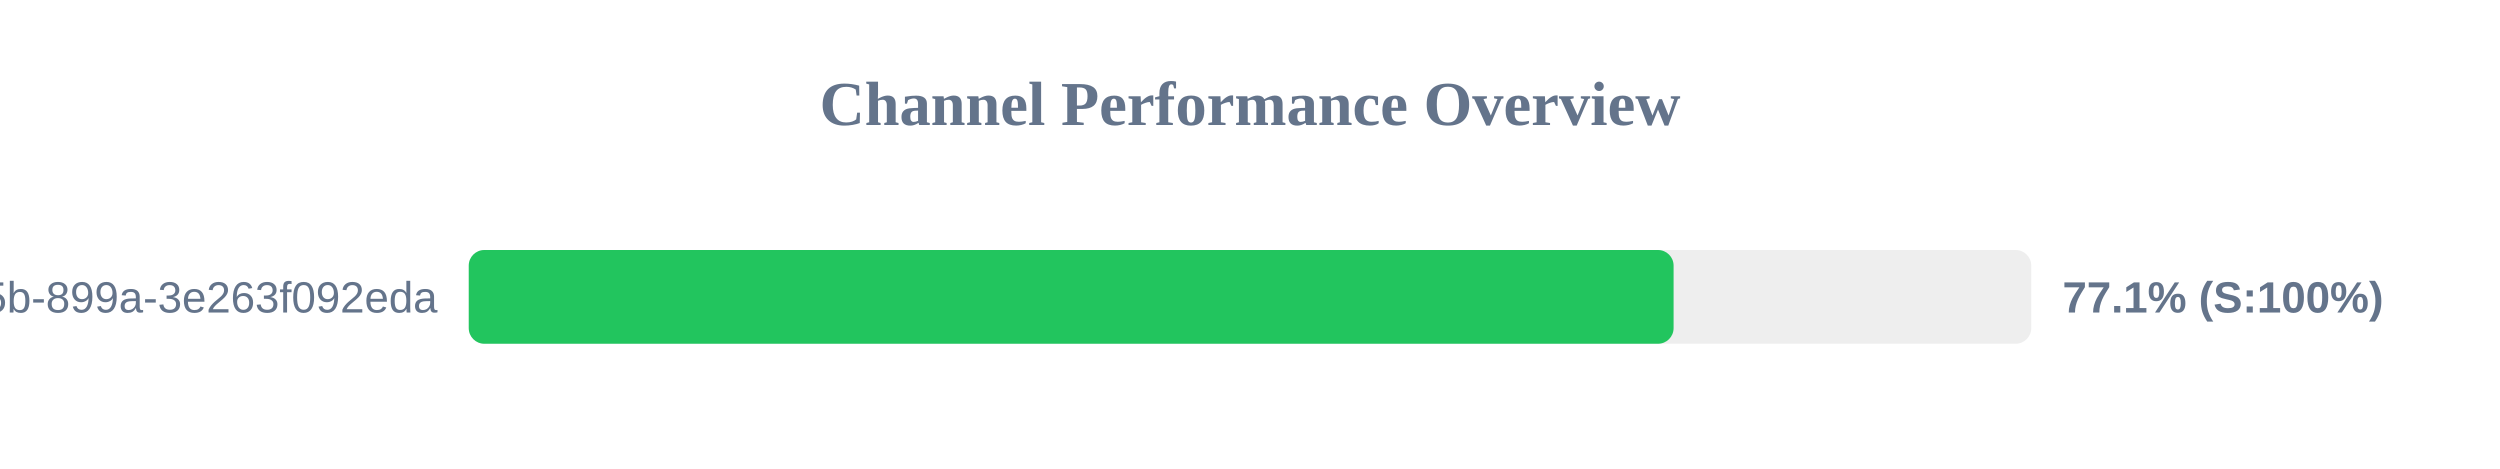
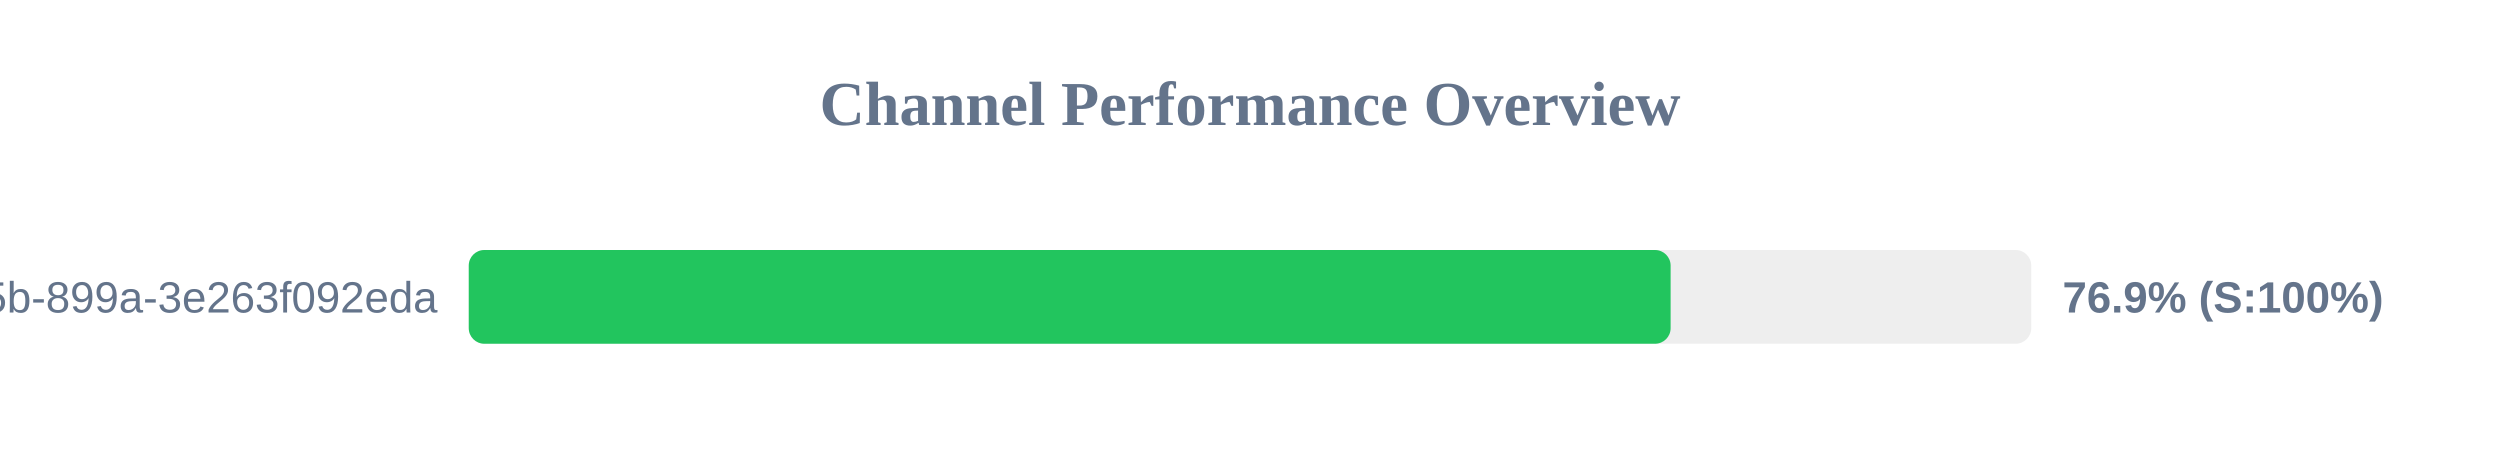
<svg xmlns="http://www.w3.org/2000/svg" width="800" height="150" version="1.1">
  <style>
        .row { font: 14px Arial; fill: #64748b; }
        .score { font: bold 14px Arial; fill: #64748b; }
    </style>
  <text x="400" y="40" text-anchor="middle" font-size="20px" font-weight="bold" fill="#64748b">Channel Performance Overview</text>
  <rect x="150" y="80" width="500" height="30" fill="#eee" rx="5" />
-   <rect x="150" y="80" width="385.55" height="30" fill="#22c55e" rx="5" />
+   <rect x="150" y="80" width="384.6" height="30" fill="#22c55e" rx="5" />
  <text x="140" y="100" text-anchor="end" class="row">?uuid=6bf726db-fb0b-405b-899a-3e263f092eda</text>
-   <text x="660" y="100" text-anchor="start" class="score">77.1% (S:100%)</text>
+   <text x="660" y="100" text-anchor="start" class="score">76.9% (S:100%)</text>
</svg>
